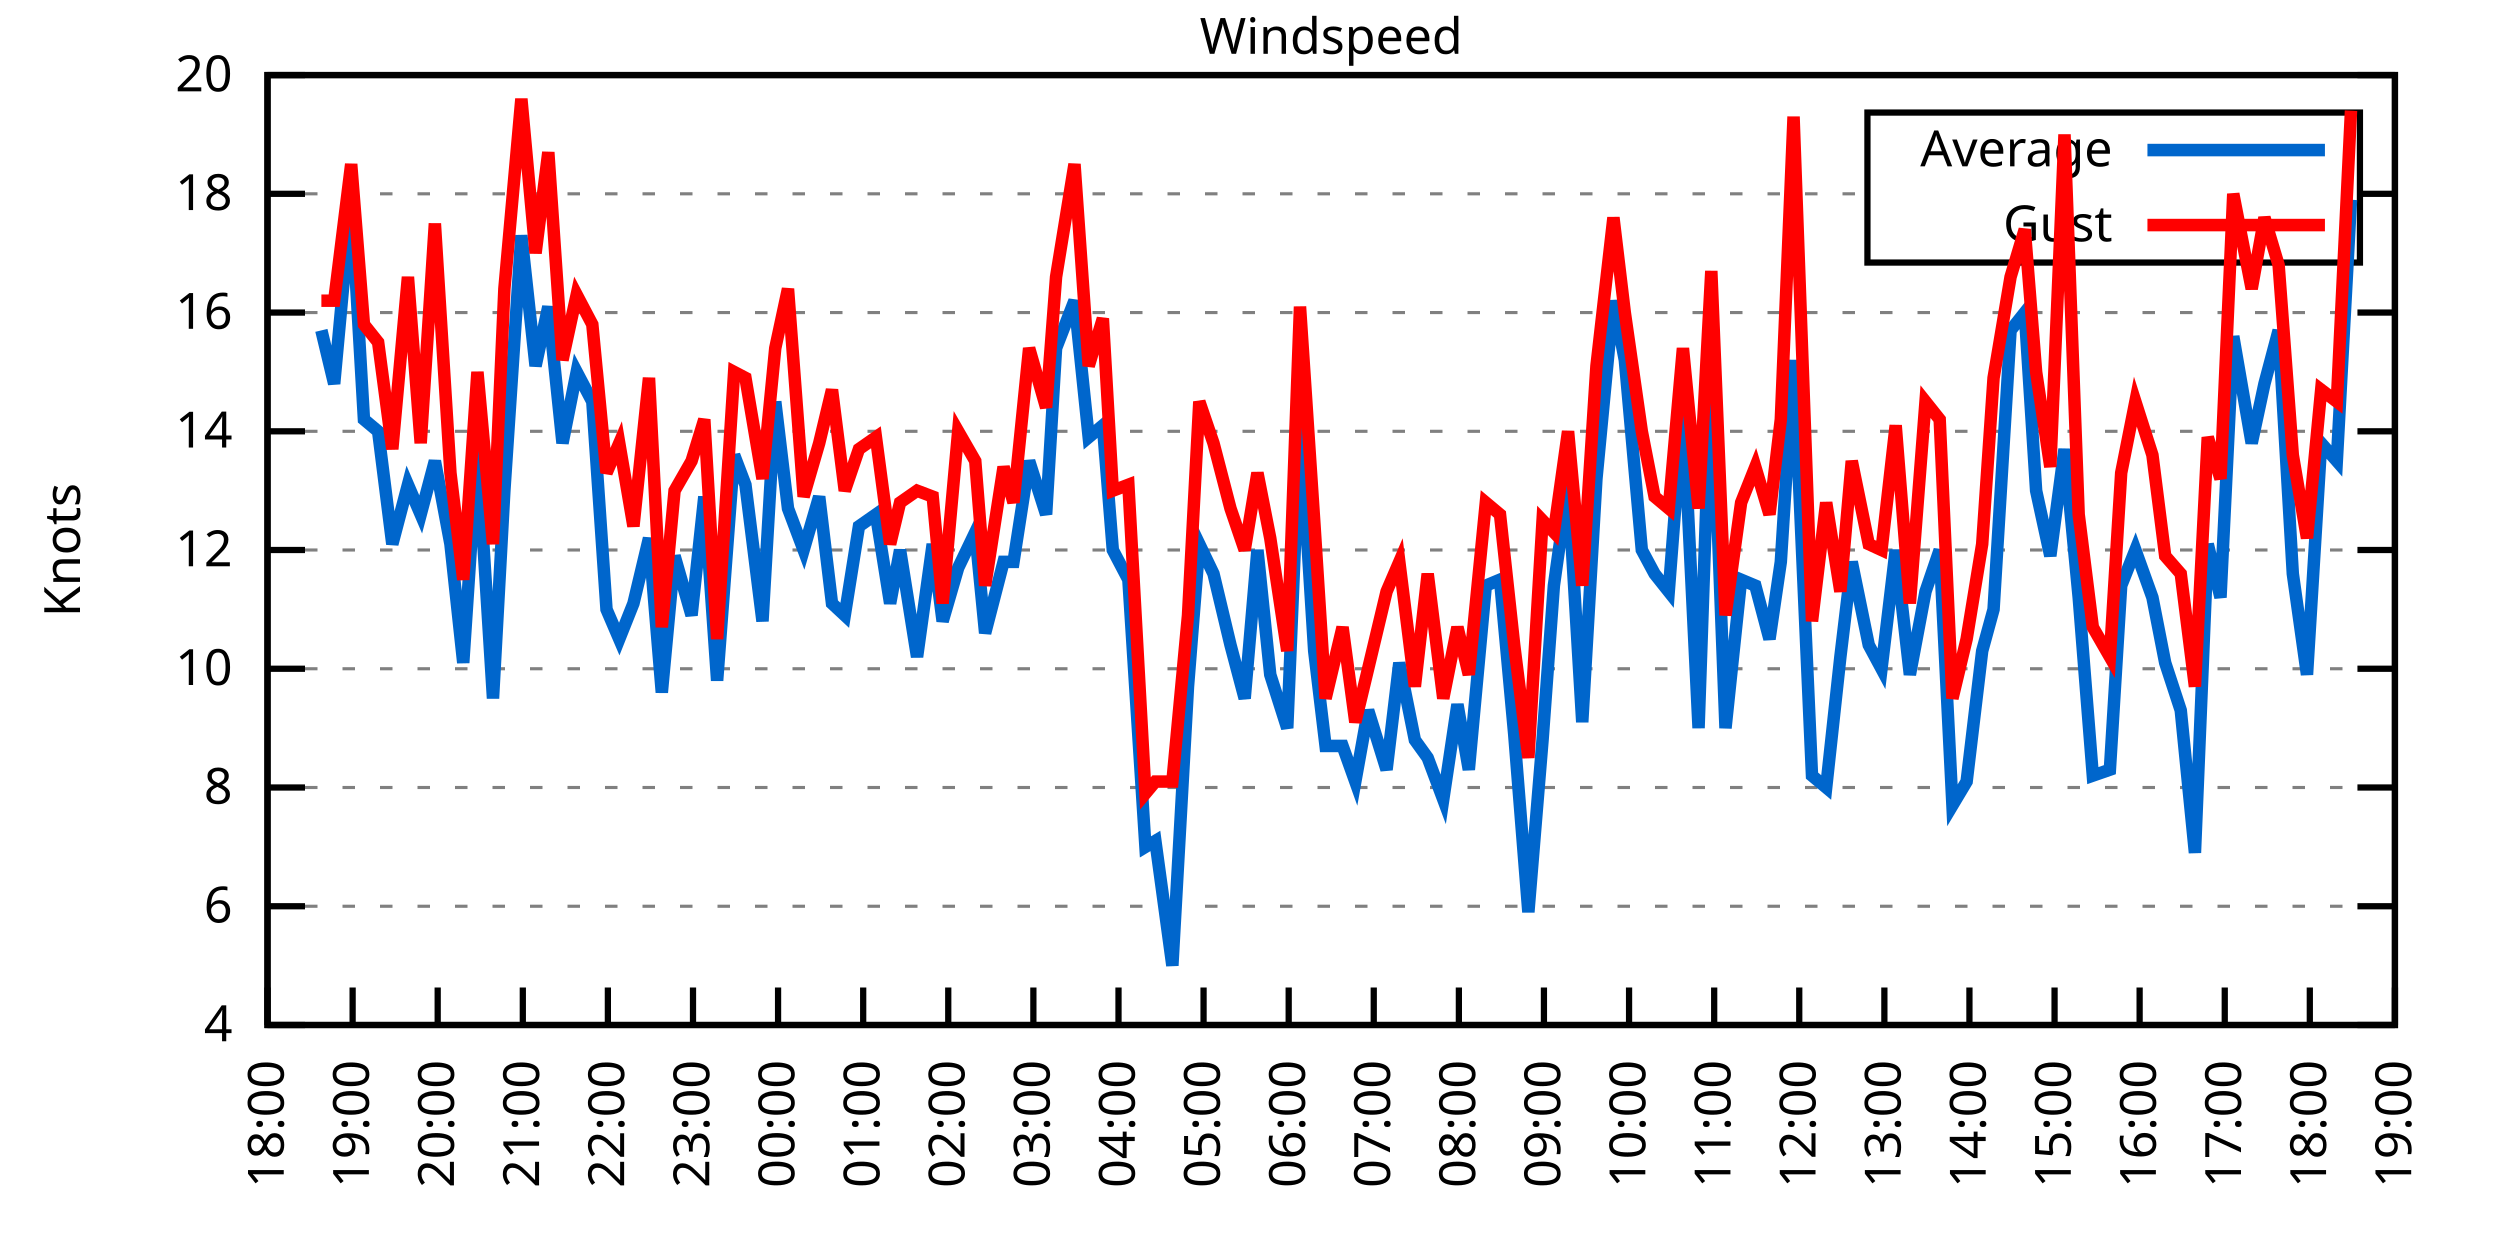
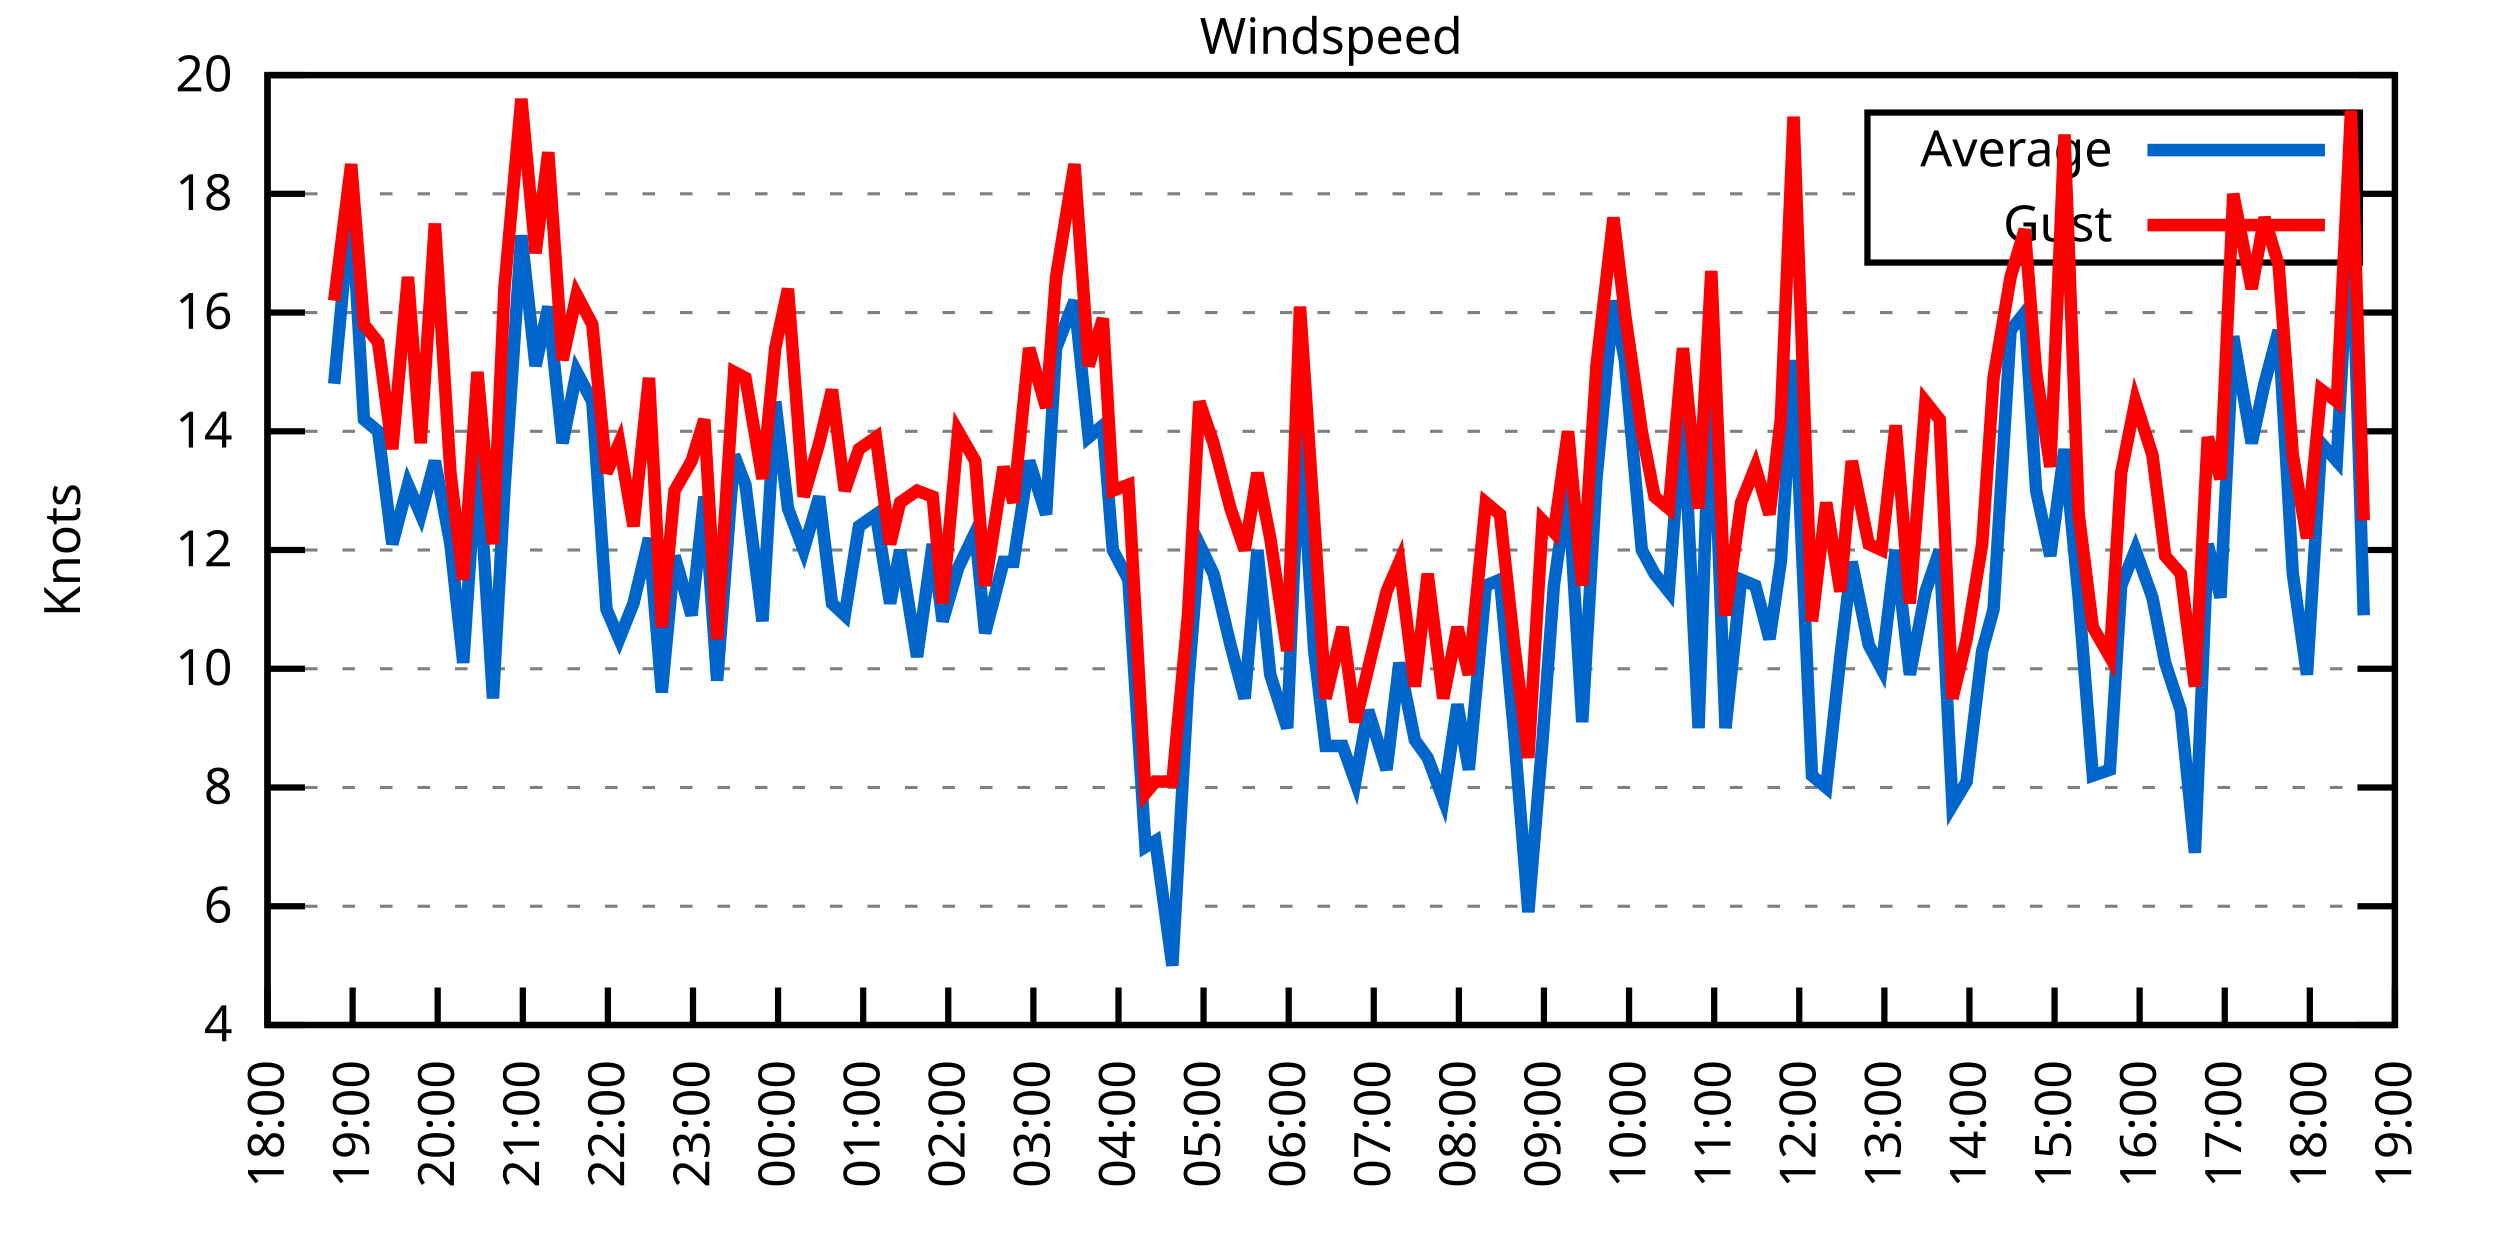
<svg xmlns="http://www.w3.org/2000/svg" xmlns:xlink="http://www.w3.org/1999/xlink" width="400" height="200" viewBox="0 0 400 200">
  <g id="gnuplot_canvas">
    <rect x="0" y="0" width="400" height="200" fill="none" />
    <defs>
      <circle id="gpDot" r="0.5" stroke-width="0.5" stroke="currentColor" />
      <path id="gpPt0" stroke-width="0.333" stroke="currentColor" d="M-1,0 h2 M0,-1 v2" />
      <path id="gpPt1" stroke-width="0.333" stroke="currentColor" d="M-1,-1 L1,1 M1,-1 L-1,1" />
      <path id="gpPt2" stroke-width="0.333" stroke="currentColor" d="M-1,0 L1,0 M0,-1 L0,1 M-1,-1 L1,1 M-1,1 L1,-1" />
      <rect id="gpPt3" stroke-width="0.333" stroke="currentColor" x="-1" y="-1" width="2" height="2" />
      <rect id="gpPt4" stroke-width="0.333" stroke="currentColor" fill="currentColor" x="-1" y="-1" width="2" height="2" />
      <circle id="gpPt5" stroke-width="0.333" stroke="currentColor" cx="0" cy="0" r="1" />
      <use xlink:href="#gpPt5" id="gpPt6" fill="currentColor" stroke="none" />
      <path id="gpPt7" stroke-width="0.333" stroke="currentColor" d="M0,-1.33 L-1.33,0.67 L1.33,0.67 z" />
      <use xlink:href="#gpPt7" id="gpPt8" fill="currentColor" stroke="none" />
      <use xlink:href="#gpPt7" id="gpPt9" stroke="currentColor" transform="rotate(180)" />
      <use xlink:href="#gpPt9" id="gpPt10" fill="currentColor" stroke="none" />
      <use xlink:href="#gpPt3" id="gpPt11" stroke="currentColor" transform="rotate(45)" />
      <use xlink:href="#gpPt11" id="gpPt12" fill="currentColor" stroke="none" />
      <path id="gpPt13" stroke-width="0.333" stroke="currentColor" d="M0,1.330 L1.265,0.411 L0.782,-1.067 L-0.782,-1.076 L-1.265,0.411 z" />
      <use xlink:href="#gpPt13" id="gpPt14" fill="currentColor" stroke="none" />
      <filter id="textbox" filterUnits="objectBoundingBox" x="0" y="0" height="1" width="1">
        <feFlood flood-color="white" flood-opacity="1" result="bgnd" />
        <feComposite in="SourceGraphic" in2="bgnd" operator="atop" />
      </filter>
      <filter id="greybox" filterUnits="objectBoundingBox" x="0" y="0" height="1" width="1">
        <feFlood flood-color="lightgrey" flood-opacity="1" result="grey" />
        <feComposite in="SourceGraphic" in2="grey" operator="atop" />
      </filter>
    </defs>
    <g fill="none" color="white" stroke="currentColor" stroke-width="1.00" stroke-linecap="butt" stroke-linejoin="miter">
</g>
    <g fill="none" color="black" stroke="currentColor" stroke-width="1.00" stroke-linecap="butt" stroke-linejoin="miter">
      <g stroke="none" shape-rendering="crispEdges">
        <polygon fill="rgb(255, 255, 255)" points="42.80,164.00 383.18,164.00 383.18,12.02 42.80,12.02 " />
      </g>
    </g>
    <g fill="none" color="black" stroke="currentColor" stroke-width="1.00" stroke-linecap="butt" stroke-linejoin="miter">
</g>
    <g fill="none" color="black" stroke="black" stroke-width="0.50" stroke-linecap="butt" stroke-linejoin="miter">
</g>
    <g fill="none" color="gray" stroke="currentColor" stroke-width="0.50" stroke-linecap="butt" stroke-linejoin="miter">
      <path stroke="gray" stroke-dasharray="2,4" class="gridline" d="M42.80,164.00 L383.19,164.00  " />
    </g>
    <g fill="none" color="gray" stroke="gray" stroke-width="1.00" stroke-linecap="butt" stroke-linejoin="miter">
</g>
    <g fill="none" color="black" stroke="currentColor" stroke-width="1.00" stroke-linecap="butt" stroke-linejoin="miter">
      <path stroke="black" d="M42.80,164.00 L48.80,164.00 M383.19,164.00 L377.19,164.00  " />
      <g transform="translate(37.20,166.60)" stroke="none" fill="black" font-family="Sans" font-size="8.00" text-anchor="end">
        <text>
          <tspan font-family="Sans"> 4</tspan>
        </text>
      </g>
    </g>
    <g fill="none" color="black" stroke="currentColor" stroke-width="1.00" stroke-linecap="butt" stroke-linejoin="miter">
</g>
    <g fill="none" color="black" stroke="black" stroke-width="0.50" stroke-linecap="butt" stroke-linejoin="miter">
</g>
    <g fill="none" color="gray" stroke="currentColor" stroke-width="0.50" stroke-linecap="butt" stroke-linejoin="miter">
      <path stroke="gray" stroke-dasharray="2,4" class="gridline" d="M42.80,145.00 L383.19,145.00  " />
    </g>
    <g fill="none" color="gray" stroke="gray" stroke-width="1.00" stroke-linecap="butt" stroke-linejoin="miter">
</g>
    <g fill="none" color="black" stroke="currentColor" stroke-width="1.00" stroke-linecap="butt" stroke-linejoin="miter">
      <path stroke="black" d="M42.80,145.00 L48.80,145.00 M383.19,145.00 L377.19,145.00  " />
      <g transform="translate(37.20,147.60)" stroke="none" fill="black" font-family="Sans" font-size="8.00" text-anchor="end">
        <text>
          <tspan font-family="Sans"> 6</tspan>
        </text>
      </g>
    </g>
    <g fill="none" color="black" stroke="currentColor" stroke-width="1.00" stroke-linecap="butt" stroke-linejoin="miter">
</g>
    <g fill="none" color="black" stroke="black" stroke-width="0.50" stroke-linecap="butt" stroke-linejoin="miter">
</g>
    <g fill="none" color="gray" stroke="currentColor" stroke-width="0.50" stroke-linecap="butt" stroke-linejoin="miter">
      <path stroke="gray" stroke-dasharray="2,4" class="gridline" d="M42.80,126.00 L383.19,126.00  " />
    </g>
    <g fill="none" color="gray" stroke="gray" stroke-width="1.00" stroke-linecap="butt" stroke-linejoin="miter">
</g>
    <g fill="none" color="black" stroke="currentColor" stroke-width="1.00" stroke-linecap="butt" stroke-linejoin="miter">
      <path stroke="black" d="M42.80,126.00 L48.80,126.00 M383.19,126.00 L377.19,126.00  " />
      <g transform="translate(37.20,128.60)" stroke="none" fill="black" font-family="Sans" font-size="8.00" text-anchor="end">
        <text>
          <tspan font-family="Sans"> 8</tspan>
        </text>
      </g>
    </g>
    <g fill="none" color="black" stroke="currentColor" stroke-width="1.00" stroke-linecap="butt" stroke-linejoin="miter">
</g>
    <g fill="none" color="black" stroke="black" stroke-width="0.50" stroke-linecap="butt" stroke-linejoin="miter">
</g>
    <g fill="none" color="gray" stroke="currentColor" stroke-width="0.50" stroke-linecap="butt" stroke-linejoin="miter">
      <path stroke="gray" stroke-dasharray="2,4" class="gridline" d="M42.80,107.00 L383.19,107.00  " />
    </g>
    <g fill="none" color="gray" stroke="gray" stroke-width="1.00" stroke-linecap="butt" stroke-linejoin="miter">
</g>
    <g fill="none" color="black" stroke="currentColor" stroke-width="1.00" stroke-linecap="butt" stroke-linejoin="miter">
      <path stroke="black" d="M42.80,107.00 L48.80,107.00 M383.19,107.00 L377.19,107.00  " />
      <g transform="translate(37.20,109.60)" stroke="none" fill="black" font-family="Sans" font-size="8.00" text-anchor="end">
        <text>
          <tspan font-family="Sans"> 10</tspan>
        </text>
      </g>
    </g>
    <g fill="none" color="black" stroke="currentColor" stroke-width="1.00" stroke-linecap="butt" stroke-linejoin="miter">
</g>
    <g fill="none" color="black" stroke="black" stroke-width="0.50" stroke-linecap="butt" stroke-linejoin="miter">
</g>
    <g fill="none" color="gray" stroke="currentColor" stroke-width="0.50" stroke-linecap="butt" stroke-linejoin="miter">
      <path stroke="gray" stroke-dasharray="2,4" class="gridline" d="M42.80,88.00 L383.19,88.00  " />
    </g>
    <g fill="none" color="gray" stroke="gray" stroke-width="1.00" stroke-linecap="butt" stroke-linejoin="miter">
</g>
    <g fill="none" color="black" stroke="currentColor" stroke-width="1.00" stroke-linecap="butt" stroke-linejoin="miter">
      <path stroke="black" d="M42.80,88.00 L48.80,88.00 M383.19,88.00 L377.19,88.00  " />
      <g transform="translate(37.20,90.60)" stroke="none" fill="black" font-family="Sans" font-size="8.00" text-anchor="end">
        <text>
          <tspan font-family="Sans"> 12</tspan>
        </text>
      </g>
    </g>
    <g fill="none" color="black" stroke="currentColor" stroke-width="1.00" stroke-linecap="butt" stroke-linejoin="miter">
</g>
    <g fill="none" color="black" stroke="black" stroke-width="0.50" stroke-linecap="butt" stroke-linejoin="miter">
</g>
    <g fill="none" color="gray" stroke="currentColor" stroke-width="0.50" stroke-linecap="butt" stroke-linejoin="miter">
      <path stroke="gray" stroke-dasharray="2,4" class="gridline" d="M42.80,69.01 L383.19,69.01  " />
    </g>
    <g fill="none" color="gray" stroke="gray" stroke-width="1.00" stroke-linecap="butt" stroke-linejoin="miter">
</g>
    <g fill="none" color="black" stroke="currentColor" stroke-width="1.00" stroke-linecap="butt" stroke-linejoin="miter">
      <path stroke="black" d="M42.80,69.01 L48.80,69.01 M383.19,69.01 L377.19,69.01  " />
      <g transform="translate(37.20,71.61)" stroke="none" fill="black" font-family="Sans" font-size="8.00" text-anchor="end">
        <text>
          <tspan font-family="Sans"> 14</tspan>
        </text>
      </g>
    </g>
    <g fill="none" color="black" stroke="currentColor" stroke-width="1.00" stroke-linecap="butt" stroke-linejoin="miter">
</g>
    <g fill="none" color="black" stroke="black" stroke-width="0.50" stroke-linecap="butt" stroke-linejoin="miter">
</g>
    <g fill="none" color="gray" stroke="currentColor" stroke-width="0.50" stroke-linecap="butt" stroke-linejoin="miter">
      <path stroke="gray" stroke-dasharray="2,4" class="gridline" d="M42.80,50.01 L383.19,50.01  " />
    </g>
    <g fill="none" color="gray" stroke="gray" stroke-width="1.00" stroke-linecap="butt" stroke-linejoin="miter">
</g>
    <g fill="none" color="black" stroke="currentColor" stroke-width="1.00" stroke-linecap="butt" stroke-linejoin="miter">
      <path stroke="black" d="M42.80,50.01 L48.80,50.01 M383.19,50.01 L377.19,50.01  " />
      <g transform="translate(37.20,52.61)" stroke="none" fill="black" font-family="Sans" font-size="8.00" text-anchor="end">
        <text>
          <tspan font-family="Sans"> 16</tspan>
        </text>
      </g>
    </g>
    <g fill="none" color="black" stroke="currentColor" stroke-width="1.00" stroke-linecap="butt" stroke-linejoin="miter">
</g>
    <g fill="none" color="black" stroke="black" stroke-width="0.50" stroke-linecap="butt" stroke-linejoin="miter">
</g>
    <g fill="none" color="gray" stroke="currentColor" stroke-width="0.50" stroke-linecap="butt" stroke-linejoin="miter">
      <path stroke="gray" stroke-dasharray="2,4" class="gridline" d="M42.80,31.01 L298.79,31.01 M377.59,31.01 L383.19,31.01  " />
    </g>
    <g fill="none" color="gray" stroke="gray" stroke-width="1.00" stroke-linecap="butt" stroke-linejoin="miter">
</g>
    <g fill="none" color="black" stroke="currentColor" stroke-width="1.00" stroke-linecap="butt" stroke-linejoin="miter">
      <path stroke="black" d="M42.80,31.01 L48.80,31.01 M383.19,31.01 L377.19,31.01  " />
      <g transform="translate(37.20,33.61)" stroke="none" fill="black" font-family="Sans" font-size="8.00" text-anchor="end">
        <text>
          <tspan font-family="Sans"> 18</tspan>
        </text>
      </g>
    </g>
    <g fill="none" color="black" stroke="currentColor" stroke-width="1.00" stroke-linecap="butt" stroke-linejoin="miter">
</g>
    <g fill="none" color="black" stroke="black" stroke-width="0.50" stroke-linecap="butt" stroke-linejoin="miter">
</g>
    <g fill="none" color="gray" stroke="currentColor" stroke-width="0.50" stroke-linecap="butt" stroke-linejoin="miter">
      <path stroke="gray" stroke-dasharray="2,4" class="gridline" d="M42.80,12.01 L383.19,12.01  " />
    </g>
    <g fill="none" color="gray" stroke="gray" stroke-width="1.00" stroke-linecap="butt" stroke-linejoin="miter">
</g>
    <g fill="none" color="black" stroke="currentColor" stroke-width="1.00" stroke-linecap="butt" stroke-linejoin="miter">
      <path stroke="black" d="M42.80,12.01 L48.80,12.01 M383.19,12.01 L377.19,12.01  " />
      <g transform="translate(37.20,14.61)" stroke="none" fill="black" font-family="Sans" font-size="8.00" text-anchor="end">
        <text>
          <tspan font-family="Sans"> 20</tspan>
        </text>
      </g>
    </g>
    <g fill="none" color="black" stroke="currentColor" stroke-width="1.00" stroke-linecap="butt" stroke-linejoin="miter">
      <path stroke="black" d="M42.80,164.00 L42.80,158.00  " />
      <g transform="translate(45.40,169.60) rotate(270.00)" stroke="none" fill="black" font-family="Sans" font-size="8.00" text-anchor="end">
        <text>
          <tspan font-family="Sans">18:00</tspan>
        </text>
      </g>
    </g>
    <g fill="none" color="black" stroke="currentColor" stroke-width="1.00" stroke-linecap="butt" stroke-linejoin="miter">
      <path stroke="black" d="M56.42,164.00 L56.42,158.00  " />
      <g transform="translate(59.02,169.60) rotate(270.00)" stroke="none" fill="black" font-family="Sans" font-size="8.00" text-anchor="end">
        <text>
          <tspan font-family="Sans">19:00</tspan>
        </text>
      </g>
    </g>
    <g fill="none" color="black" stroke="currentColor" stroke-width="1.00" stroke-linecap="butt" stroke-linejoin="miter">
      <path stroke="black" d="M70.03,164.00 L70.03,158.00  " />
      <g transform="translate(72.63,169.60) rotate(270.00)" stroke="none" fill="black" font-family="Sans" font-size="8.00" text-anchor="end">
        <text>
          <tspan font-family="Sans">20:00</tspan>
        </text>
      </g>
    </g>
    <g fill="none" color="black" stroke="currentColor" stroke-width="1.00" stroke-linecap="butt" stroke-linejoin="miter">
      <path stroke="black" d="M83.65,164.00 L83.65,158.00  " />
      <g transform="translate(86.25,169.60) rotate(270.00)" stroke="none" fill="black" font-family="Sans" font-size="8.00" text-anchor="end">
        <text>
          <tspan font-family="Sans">21:00</tspan>
        </text>
      </g>
    </g>
    <g fill="none" color="black" stroke="currentColor" stroke-width="1.00" stroke-linecap="butt" stroke-linejoin="miter">
      <path stroke="black" d="M97.26,164.00 L97.26,158.00  " />
      <g transform="translate(99.86,169.60) rotate(270.00)" stroke="none" fill="black" font-family="Sans" font-size="8.00" text-anchor="end">
        <text>
          <tspan font-family="Sans">22:00</tspan>
        </text>
      </g>
    </g>
    <g fill="none" color="black" stroke="currentColor" stroke-width="1.00" stroke-linecap="butt" stroke-linejoin="miter">
      <path stroke="black" d="M110.88,164.00 L110.88,158.00  " />
      <g transform="translate(113.48,169.60) rotate(270.00)" stroke="none" fill="black" font-family="Sans" font-size="8.00" text-anchor="end">
        <text>
          <tspan font-family="Sans">23:00</tspan>
        </text>
      </g>
    </g>
    <g fill="none" color="black" stroke="currentColor" stroke-width="1.00" stroke-linecap="butt" stroke-linejoin="miter">
      <path stroke="black" d="M124.49,164.00 L124.49,158.00  " />
      <g transform="translate(127.09,169.60) rotate(270.00)" stroke="none" fill="black" font-family="Sans" font-size="8.00" text-anchor="end">
        <text>
          <tspan font-family="Sans">00:00</tspan>
        </text>
      </g>
    </g>
    <g fill="none" color="black" stroke="currentColor" stroke-width="1.00" stroke-linecap="butt" stroke-linejoin="miter">
      <path stroke="black" d="M138.11,164.00 L138.11,158.00  " />
      <g transform="translate(140.71,169.60) rotate(270.00)" stroke="none" fill="black" font-family="Sans" font-size="8.00" text-anchor="end">
        <text>
          <tspan font-family="Sans">01:00</tspan>
        </text>
      </g>
    </g>
    <g fill="none" color="black" stroke="currentColor" stroke-width="1.00" stroke-linecap="butt" stroke-linejoin="miter">
      <path stroke="black" d="M151.72,164.00 L151.72,158.00  " />
      <g transform="translate(154.32,169.60) rotate(270.00)" stroke="none" fill="black" font-family="Sans" font-size="8.00" text-anchor="end">
        <text>
          <tspan font-family="Sans">02:00</tspan>
        </text>
      </g>
    </g>
    <g fill="none" color="black" stroke="currentColor" stroke-width="1.00" stroke-linecap="butt" stroke-linejoin="miter">
      <path stroke="black" d="M165.34,164.00 L165.34,158.00  " />
      <g transform="translate(167.94,169.60) rotate(270.00)" stroke="none" fill="black" font-family="Sans" font-size="8.00" text-anchor="end">
        <text>
          <tspan font-family="Sans">03:00</tspan>
        </text>
      </g>
    </g>
    <g fill="none" color="black" stroke="currentColor" stroke-width="1.00" stroke-linecap="butt" stroke-linejoin="miter">
      <path stroke="black" d="M178.96,164.00 L178.96,158.00  " />
      <g transform="translate(181.56,169.60) rotate(270.00)" stroke="none" fill="black" font-family="Sans" font-size="8.00" text-anchor="end">
        <text>
          <tspan font-family="Sans">04:00</tspan>
        </text>
      </g>
    </g>
    <g fill="none" color="black" stroke="currentColor" stroke-width="1.00" stroke-linecap="butt" stroke-linejoin="miter">
      <path stroke="black" d="M192.57,164.00 L192.57,158.00  " />
      <g transform="translate(195.17,169.60) rotate(270.00)" stroke="none" fill="black" font-family="Sans" font-size="8.00" text-anchor="end">
        <text>
          <tspan font-family="Sans">05:00</tspan>
        </text>
      </g>
    </g>
    <g fill="none" color="black" stroke="currentColor" stroke-width="1.00" stroke-linecap="butt" stroke-linejoin="miter">
      <path stroke="black" d="M206.19,164.00 L206.19,158.00  " />
      <g transform="translate(208.79,169.60) rotate(270.00)" stroke="none" fill="black" font-family="Sans" font-size="8.00" text-anchor="end">
        <text>
          <tspan font-family="Sans">06:00</tspan>
        </text>
      </g>
    </g>
    <g fill="none" color="black" stroke="currentColor" stroke-width="1.00" stroke-linecap="butt" stroke-linejoin="miter">
      <path stroke="black" d="M219.80,164.00 L219.80,158.00  " />
      <g transform="translate(222.40,169.60) rotate(270.00)" stroke="none" fill="black" font-family="Sans" font-size="8.00" text-anchor="end">
        <text>
          <tspan font-family="Sans">07:00</tspan>
        </text>
      </g>
    </g>
    <g fill="none" color="black" stroke="currentColor" stroke-width="1.00" stroke-linecap="butt" stroke-linejoin="miter">
      <path stroke="black" d="M233.42,164.00 L233.42,158.00  " />
      <g transform="translate(236.02,169.60) rotate(270.00)" stroke="none" fill="black" font-family="Sans" font-size="8.00" text-anchor="end">
        <text>
          <tspan font-family="Sans">08:00</tspan>
        </text>
      </g>
    </g>
    <g fill="none" color="black" stroke="currentColor" stroke-width="1.00" stroke-linecap="butt" stroke-linejoin="miter">
      <path stroke="black" d="M247.03,164.00 L247.03,158.00  " />
      <g transform="translate(249.63,169.60) rotate(270.00)" stroke="none" fill="black" font-family="Sans" font-size="8.00" text-anchor="end">
        <text>
          <tspan font-family="Sans">09:00</tspan>
        </text>
      </g>
    </g>
    <g fill="none" color="black" stroke="currentColor" stroke-width="1.00" stroke-linecap="butt" stroke-linejoin="miter">
      <path stroke="black" d="M260.65,164.00 L260.65,158.00  " />
      <g transform="translate(263.25,169.60) rotate(270.00)" stroke="none" fill="black" font-family="Sans" font-size="8.00" text-anchor="end">
        <text>
          <tspan font-family="Sans">10:00</tspan>
        </text>
      </g>
    </g>
    <g fill="none" color="black" stroke="currentColor" stroke-width="1.00" stroke-linecap="butt" stroke-linejoin="miter">
      <path stroke="black" d="M274.27,164.00 L274.27,158.00  " />
      <g transform="translate(276.87,169.60) rotate(270.00)" stroke="none" fill="black" font-family="Sans" font-size="8.00" text-anchor="end">
        <text>
          <tspan font-family="Sans">11:00</tspan>
        </text>
      </g>
    </g>
    <g fill="none" color="black" stroke="currentColor" stroke-width="1.00" stroke-linecap="butt" stroke-linejoin="miter">
      <path stroke="black" d="M287.88,164.00 L287.88,158.00  " />
      <g transform="translate(290.48,169.60) rotate(270.00)" stroke="none" fill="black" font-family="Sans" font-size="8.00" text-anchor="end">
        <text>
          <tspan font-family="Sans">12:00</tspan>
        </text>
      </g>
    </g>
    <g fill="none" color="black" stroke="currentColor" stroke-width="1.00" stroke-linecap="butt" stroke-linejoin="miter">
      <path stroke="black" d="M301.50,164.00 L301.50,158.00  " />
      <g transform="translate(304.10,169.60) rotate(270.00)" stroke="none" fill="black" font-family="Sans" font-size="8.00" text-anchor="end">
        <text>
          <tspan font-family="Sans">13:00</tspan>
        </text>
      </g>
    </g>
    <g fill="none" color="black" stroke="currentColor" stroke-width="1.00" stroke-linecap="butt" stroke-linejoin="miter">
      <path stroke="black" d="M315.11,164.00 L315.11,158.00  " />
      <g transform="translate(317.71,169.60) rotate(270.00)" stroke="none" fill="black" font-family="Sans" font-size="8.00" text-anchor="end">
        <text>
          <tspan font-family="Sans">14:00</tspan>
        </text>
      </g>
    </g>
    <g fill="none" color="black" stroke="currentColor" stroke-width="1.00" stroke-linecap="butt" stroke-linejoin="miter">
      <path stroke="black" d="M328.73,164.00 L328.73,158.00  " />
      <g transform="translate(331.33,169.60) rotate(270.00)" stroke="none" fill="black" font-family="Sans" font-size="8.00" text-anchor="end">
        <text>
          <tspan font-family="Sans">15:00</tspan>
        </text>
      </g>
    </g>
    <g fill="none" color="black" stroke="currentColor" stroke-width="1.00" stroke-linecap="butt" stroke-linejoin="miter">
      <path stroke="black" d="M342.34,164.00 L342.34,158.00  " />
      <g transform="translate(344.94,169.60) rotate(270.00)" stroke="none" fill="black" font-family="Sans" font-size="8.00" text-anchor="end">
        <text>
          <tspan font-family="Sans">16:00</tspan>
        </text>
      </g>
    </g>
    <g fill="none" color="black" stroke="currentColor" stroke-width="1.00" stroke-linecap="butt" stroke-linejoin="miter">
      <path stroke="black" d="M355.96,164.00 L355.96,158.00  " />
      <g transform="translate(358.56,169.60) rotate(270.00)" stroke="none" fill="black" font-family="Sans" font-size="8.00" text-anchor="end">
        <text>
          <tspan font-family="Sans">17:00</tspan>
        </text>
      </g>
    </g>
    <g fill="none" color="black" stroke="currentColor" stroke-width="1.00" stroke-linecap="butt" stroke-linejoin="miter">
      <path stroke="black" d="M369.57,164.00 L369.57,158.00  " />
      <g transform="translate(372.17,169.60) rotate(270.00)" stroke="none" fill="black" font-family="Sans" font-size="8.00" text-anchor="end">
        <text>
          <tspan font-family="Sans">18:00</tspan>
        </text>
      </g>
    </g>
    <g fill="none" color="black" stroke="currentColor" stroke-width="1.00" stroke-linecap="butt" stroke-linejoin="miter">
      <path stroke="black" d="M383.19,164.00 L383.19,158.00  " />
      <g transform="translate(385.79,169.60) rotate(270.00)" stroke="none" fill="black" font-family="Sans" font-size="8.00" text-anchor="end">
        <text>
          <tspan font-family="Sans">19:00</tspan>
        </text>
      </g>
    </g>
    <g fill="none" color="black" stroke="currentColor" stroke-width="1.00" stroke-linecap="butt" stroke-linejoin="miter">
</g>
    <g fill="none" color="black" stroke="currentColor" stroke-width="1.00" stroke-linecap="butt" stroke-linejoin="miter">
      <path stroke="black" d="M42.80,12.01 L42.80,164.00 L383.19,164.00 L383.19,12.01 L42.80,12.01 Z  " />
    </g>
    <g fill="none" color="black" stroke="currentColor" stroke-width="1.00" stroke-linecap="butt" stroke-linejoin="miter">
</g>
    <g fill="none" color="black" stroke="currentColor" stroke-width="1.00" stroke-linecap="butt" stroke-linejoin="miter">
      <path stroke="black" d="M298.79,42.01 L298.79,18.01 L377.59,18.01 L377.59,42.01 L298.79,42.01 Z  " />
    </g>
    <g id="Windspeed_plot_1">
      <g fill="none" color="white" stroke="black" stroke-width="2.00" stroke-linecap="butt" stroke-linejoin="miter">
</g>
      <g fill="none" color="black" stroke="currentColor" stroke-width="2.00" stroke-linecap="butt" stroke-linejoin="miter">
        <g transform="translate(337.99,26.61)" stroke="none" fill="black" font-family="Sans" font-size="8.00" text-anchor="end">
          <text>
            <tspan font-family="Sans">Average</tspan>
          </text>
        </g>
      </g>
      <g fill="none" color="black" stroke="currentColor" stroke-width="2.00" stroke-linecap="butt" stroke-linejoin="miter">
-         <path stroke="rgb(  0, 102, 204)" d="M343.59,24.01 L371.99,24.01 M51.42,52.86 L53.47,61.41 L56.19,31.96 L58.23,67.11 L60.50,69.01 L62.77,87.06   L65.27,77.56 L67.31,82.31 L69.58,73.76 L72.07,87.06 L74.12,106.05 L76.39,71.86 L78.88,111.75 L80.70,78.51   L83.42,37.66 L85.69,58.56 L87.73,49.06 L90.00,70.91 L92.27,59.51 L94.77,64.26 L97.04,97.50 L99.08,102.25   L101.35,96.55 L103.84,86.11 L105.89,110.80 L107.93,88.95 L110.65,98.45 L112.69,79.46 L114.74,108.90 L117.46,72.81   L119.27,77.56 L122.00,99.40 L124.04,64.26 L126.08,81.36 L128.58,88.00 L131.07,79.46 L133.12,96.55 L135.16,98.45   L137.43,84.21 L140.15,82.31 L142.42,96.55 L144.01,88.00 L146.73,105.10 L149.23,87.06 L150.82,99.40 L153.31,90.85   L156.04,85.16 L157.62,101.30 L160.57,89.90 L162.16,89.90 L164.66,73.76 L167.38,82.31 L168.97,55.71 L171.92,48.11   L174.19,69.96 L176.46,68.06 L178.05,88.00 L180.54,92.75 L183.27,135.50 L184.86,134.55 L187.58,154.50 L190.08,109.85   L191.89,87.06 L194.16,91.80 L196.88,103.20 L199.15,111.75 L201.19,88.00 L203.24,107.95 L205.96,116.50 L208.00,68.06   L210.27,104.15 L212.09,119.35 L214.81,119.35 L216.85,125.05 L218.90,113.65 L221.85,123.15 L223.89,106.05 L226.38,118.40   L228.43,121.25 L230.92,127.90 L233.19,112.70 L235.01,123.15 L237.73,93.70 L240.00,92.75 L242.27,117.45 L244.54,145.95   L246.81,118.40 L248.62,93.70 L250.89,77.56 L253.16,115.55 L255.43,76.61 L258.15,48.11 L259.97,57.61 L262.69,88.00   L264.73,91.80 L267.00,94.65 L269.27,65.21 L271.77,116.50 L273.81,57.61 L276.08,116.50 L278.58,92.75 L280.85,93.70   L283.12,102.25 L284.93,89.90 L286.97,57.61 L289.92,124.10 L292.19,126.00 L294.46,105.10 L296.28,89.90 L299.00,103.20   L301.04,107.00 L303.31,88.00 L305.58,107.95 L308.08,94.65 L310.35,88.00 L312.39,128.85 L314.66,125.05 L317.15,104.15   L318.97,97.50 L321.69,52.86 L323.96,50.01 L325.78,78.51 L328.05,88.95 L330.32,71.86 L332.59,95.60 L334.85,124.10   L337.58,123.15 L339.39,93.70 L341.66,88.00 L344.39,95.60 L346.43,106.05 L348.92,113.65 L351.19,136.45 L353.24,87.06   L355.28,95.60 L357.32,53.81 L360.27,70.91 L362.31,61.41 L364.58,52.86 L366.85,91.80 L369.12,107.95 L371.39,70.91   L373.89,73.76 L376.16,31.96  " />
+         <path stroke="rgb(  0, 102, 204)" d="M343.59,24.01 L371.99,24.01 M53.47,61.41 L56.19,31.96 L58.23,67.11 L60.50,69.01 L62.77,87.06 L65.27,77.56   L67.31,82.31 L69.58,73.76 L72.07,87.06 L74.12,106.05 L76.39,71.86 L78.88,111.75 L80.70,78.51 L83.42,37.66   L85.69,58.56 L87.73,49.06 L90.00,70.91 L92.27,59.51 L94.77,64.26 L97.04,97.50 L99.08,102.25 L101.35,96.55   L103.84,86.11 L105.89,110.80 L107.93,88.95 L110.65,98.45 L112.69,79.46 L114.74,108.90 L117.46,72.81 L119.27,77.56   L122.00,99.40 L124.04,64.26 L126.08,81.36 L128.58,88.00 L131.07,79.46 L133.12,96.55 L135.16,98.45 L137.43,84.21   L140.15,82.31 L142.42,96.55 L144.01,88.00 L146.73,105.10 L149.23,87.06 L150.82,99.40 L153.31,90.85 L156.04,85.16   L157.62,101.30 L160.57,89.90 L162.16,89.90 L164.66,73.76 L167.38,82.31 L168.97,55.71 L171.92,48.11 L174.19,69.96   L176.46,68.06 L178.05,88.00 L180.54,92.75 L183.27,135.50 L184.86,134.55 L187.58,154.50 L190.08,109.85 L191.89,87.06   L194.16,91.80 L196.88,103.20 L199.15,111.75 L201.19,88.00 L203.24,107.95 L205.96,116.50 L208.00,68.06 L210.27,104.15   L212.09,119.35 L214.81,119.35 L216.85,125.05 L218.90,113.65 L221.85,123.15 L223.89,106.05 L226.38,118.40 L228.43,121.25   L230.92,127.90 L233.19,112.70 L235.01,123.15 L237.73,93.70 L240.00,92.75 L242.27,117.45 L244.54,145.95 L246.81,118.40   L248.62,93.70 L250.89,77.56 L253.16,115.55 L255.43,76.61 L258.15,48.11 L259.97,57.61 L262.69,88.00 L264.73,91.80   L267.00,94.65 L269.27,65.21 L271.77,116.50 L273.81,57.61 L276.08,116.50 L278.58,92.75 L280.85,93.70 L283.12,102.25   L284.93,89.90 L286.97,57.61 L289.92,124.10 L292.19,126.00 L294.46,105.10 L296.28,89.90 L299.00,103.20 L301.04,107.00   L303.31,88.00 L305.58,107.95 L308.08,94.65 L310.35,88.00 L312.39,128.85 L314.66,125.05 L317.15,104.15 L318.97,97.50   L321.69,52.86 L323.96,50.01 L325.78,78.51 L328.05,88.95 L330.32,71.86 L332.59,95.60 L334.85,124.10 L337.58,123.15   L339.39,93.70 L341.66,88.00 L344.39,95.60 L346.43,106.05 L348.92,113.65 L351.19,136.45 L353.24,87.06 L355.28,95.60   L357.32,53.81 L360.27,70.91 L362.31,61.41 L364.58,52.86 L366.85,91.80 L369.12,107.95 L371.39,70.91 L373.89,73.76   L376.16,31.96 L378.20,98.45  " />
      </g>
    </g>
    <g id="Windspeed_plot_2">
      <g fill="none" color="black" stroke="currentColor" stroke-width="2.00" stroke-linecap="butt" stroke-linejoin="miter">
        <g transform="translate(337.99,38.61)" stroke="none" fill="black" font-family="Sans" font-size="8.00" text-anchor="end">
          <text>
            <tspan font-family="Sans">Gust</tspan>
          </text>
        </g>
      </g>
      <g fill="none" color="black" stroke="currentColor" stroke-width="2.00" stroke-linecap="butt" stroke-linejoin="miter">
-         <path stroke="rgb(255,   0,   0)" d="M343.59,36.01 L371.99,36.01 M51.42,48.11 L53.47,48.11 L56.19,26.26 L58.23,51.91 L60.50,54.76 L62.77,71.86   L65.27,44.31 L67.31,70.91 L69.58,35.76 L72.07,75.66 L74.12,92.75 L76.39,59.51 L78.88,87.06 L80.70,46.21   L83.42,15.81 L85.69,40.51 L87.73,24.36 L90.00,57.61 L92.27,47.16 L94.77,51.91 L97.04,75.66 L99.08,70.91   L101.35,84.21 L103.84,60.46 L105.89,100.35 L107.93,78.51 L110.65,73.76 L112.69,67.11 L114.74,102.25 L117.46,59.51   L119.27,60.46 L122.00,76.61 L124.04,55.71 L126.08,46.21 L128.58,79.46 L131.07,70.91 L133.12,62.36 L135.16,78.51   L137.43,71.86 L140.15,69.96 L142.42,87.06 L144.01,80.41 L146.73,78.51 L149.23,79.46 L150.82,96.55 L153.31,69.01   L156.04,73.76 L157.62,93.70 L160.57,74.71 L162.16,80.41 L164.66,55.71 L167.38,65.21 L168.97,44.31 L171.92,26.26   L174.19,58.56 L176.46,50.96 L178.05,78.51 L180.54,77.56 L183.27,126.95 L184.86,125.05 L187.58,125.05 L190.08,98.45   L191.89,64.26 L194.16,70.91 L196.88,81.36 L199.15,88.00 L201.19,75.66 L203.24,86.11 L205.96,104.15 L208.00,49.06   L210.27,83.26 L212.09,111.75 L214.81,100.35 L216.85,115.55 L218.90,107.00 L221.85,94.65 L223.89,89.90 L226.38,109.85   L228.43,91.80 L230.92,111.75 L233.19,100.35 L235.01,107.95 L237.73,80.41 L240.00,82.31 L242.27,103.20 L244.54,121.25   L246.81,83.26 L248.62,85.16 L250.89,69.01 L253.16,93.70 L255.43,58.56 L258.15,34.81 L259.97,50.01 L262.69,69.01   L264.73,79.46 L267.00,81.36 L269.27,55.71 L271.77,81.36 L273.81,43.36 L276.08,98.45 L278.58,80.41 L280.85,74.71   L283.12,82.31 L284.93,67.11 L286.97,18.66 L289.92,99.40 L292.19,80.41 L294.46,94.65 L296.28,73.76 L299.00,87.06   L301.04,88.00 L303.31,68.06 L305.58,96.55 L308.08,64.26 L310.35,67.11 L312.39,111.75 L314.66,102.25 L317.15,87.06   L318.97,60.46 L321.69,44.31 L323.96,36.71 L325.78,59.51 L328.05,74.71 L330.32,21.51 L332.59,82.31 L334.85,100.35   L337.58,105.10 L339.39,75.66 L341.66,64.26 L344.39,72.81 L346.43,88.95 L348.92,91.80 L351.19,109.85 L353.24,69.96   L355.28,76.61 L357.32,31.01 L360.27,46.21 L362.31,34.81 L364.58,42.41 L366.85,72.81 L369.12,86.11 L371.39,62.36   L373.89,64.26 L376.16,17.71  " />
+         <path stroke="rgb(255,   0,   0)" d="M343.59,36.01 L371.99,36.01 M53.47,48.11 L56.19,26.26 L58.23,51.91 L60.50,54.76 L62.77,71.86 L65.27,44.31   L67.31,70.91 L69.58,35.76 L72.07,75.66 L74.12,92.75 L76.39,59.51 L78.88,87.06 L80.70,46.21 L83.42,15.81   L85.69,40.51 L87.73,24.36 L90.00,57.61 L92.27,47.16 L94.77,51.91 L97.04,75.66 L99.08,70.91 L101.35,84.21   L103.84,60.46 L105.89,100.35 L107.93,78.51 L110.65,73.76 L112.69,67.11 L114.74,102.25 L117.46,59.51 L119.27,60.46   L122.00,76.61 L124.04,55.71 L126.08,46.21 L128.58,79.46 L131.07,70.91 L133.12,62.36 L135.16,78.51 L137.43,71.86   L140.15,69.96 L142.42,87.06 L144.01,80.41 L146.73,78.51 L149.23,79.46 L150.82,96.55 L153.31,69.01 L156.04,73.76   L157.62,93.70 L160.57,74.71 L162.16,80.41 L164.66,55.71 L167.38,65.21 L168.97,44.31 L171.92,26.26 L174.19,58.56   L176.46,50.96 L178.05,78.51 L180.54,77.56 L183.27,126.95 L184.86,125.05 L187.58,125.05 L190.08,98.45 L191.89,64.26   L194.16,70.91 L196.88,81.36 L199.15,88.00 L201.19,75.66 L203.24,86.11 L205.96,104.15 L208.00,49.06 L210.27,83.26   L212.09,111.75 L214.81,100.35 L216.85,115.55 L218.90,107.00 L221.85,94.65 L223.89,89.90 L226.38,109.85 L228.43,91.80   L230.92,111.75 L233.19,100.35 L235.01,107.95 L237.73,80.41 L240.00,82.31 L242.27,103.20 L244.54,121.25 L246.81,83.26   L248.62,85.16 L250.89,69.01 L253.16,93.70 L255.43,58.56 L258.15,34.81 L259.97,50.01 L262.69,69.01 L264.73,79.46   L267.00,81.36 L269.27,55.71 L271.77,81.36 L273.81,43.36 L276.08,98.45 L278.58,80.41 L280.85,74.71 L283.12,82.31   L284.93,67.11 L286.97,18.66 L289.92,99.40 L292.19,80.41 L294.46,94.65 L296.28,73.76 L299.00,87.06 L301.04,88.00   L303.31,68.06 L305.58,96.55 L308.08,64.26 L310.35,67.11 L312.39,111.75 L314.66,102.25 L317.15,87.06 L318.97,60.46   L321.69,44.31 L323.96,36.71 L325.78,59.51 L328.05,74.71 L330.32,21.51 L332.59,82.31 L334.85,100.35 L337.58,105.10   L339.39,75.66 L341.66,64.26 L344.39,72.81 L346.43,88.95 L348.92,91.80 L351.19,109.85 L353.24,69.96 L355.28,76.61   L357.32,31.01 L360.27,46.21 L362.31,34.81 L364.58,42.41 L366.85,72.81 L369.12,86.11 L371.39,62.36 L373.89,64.26   L376.16,17.71 L378.20,83.26  " />
      </g>
    </g>
    <g fill="none" color="black" stroke="currentColor" stroke-width="2.00" stroke-linecap="butt" stroke-linejoin="miter">
</g>
    <g fill="none" color="black" stroke="black" stroke-width="1.00" stroke-linecap="butt" stroke-linejoin="miter">
</g>
    <g fill="none" color="black" stroke="currentColor" stroke-width="1.00" stroke-linecap="butt" stroke-linejoin="miter">
      <path stroke="black" d="M42.80,12.01 L42.80,164.00 L383.19,164.00 L383.19,12.01 L42.80,12.01 Z  " />
      <g transform="translate(12.80,88.01) rotate(270.00)" stroke="none" fill="black" font-family="Sans" font-size="8.00" text-anchor="middle">
        <text>
          <tspan font-family="Sans">Knots</tspan>
        </text>
      </g>
    </g>
    <g fill="none" color="black" stroke="currentColor" stroke-width="1.00" stroke-linecap="butt" stroke-linejoin="miter">
</g>
    <g fill="none" color="black" stroke="currentColor" stroke-width="1.00" stroke-linecap="butt" stroke-linejoin="miter">
      <g transform="translate(212.99,8.61)" stroke="none" fill="black" font-family="Sans" font-size="8.00" text-anchor="middle">
        <text>
          <tspan font-family="Sans">Windspeed</tspan>
        </text>
      </g>
    </g>
    <g fill="none" color="black" stroke="currentColor" stroke-width="1.00" stroke-linecap="butt" stroke-linejoin="miter">
</g>
  </g>
</svg>
